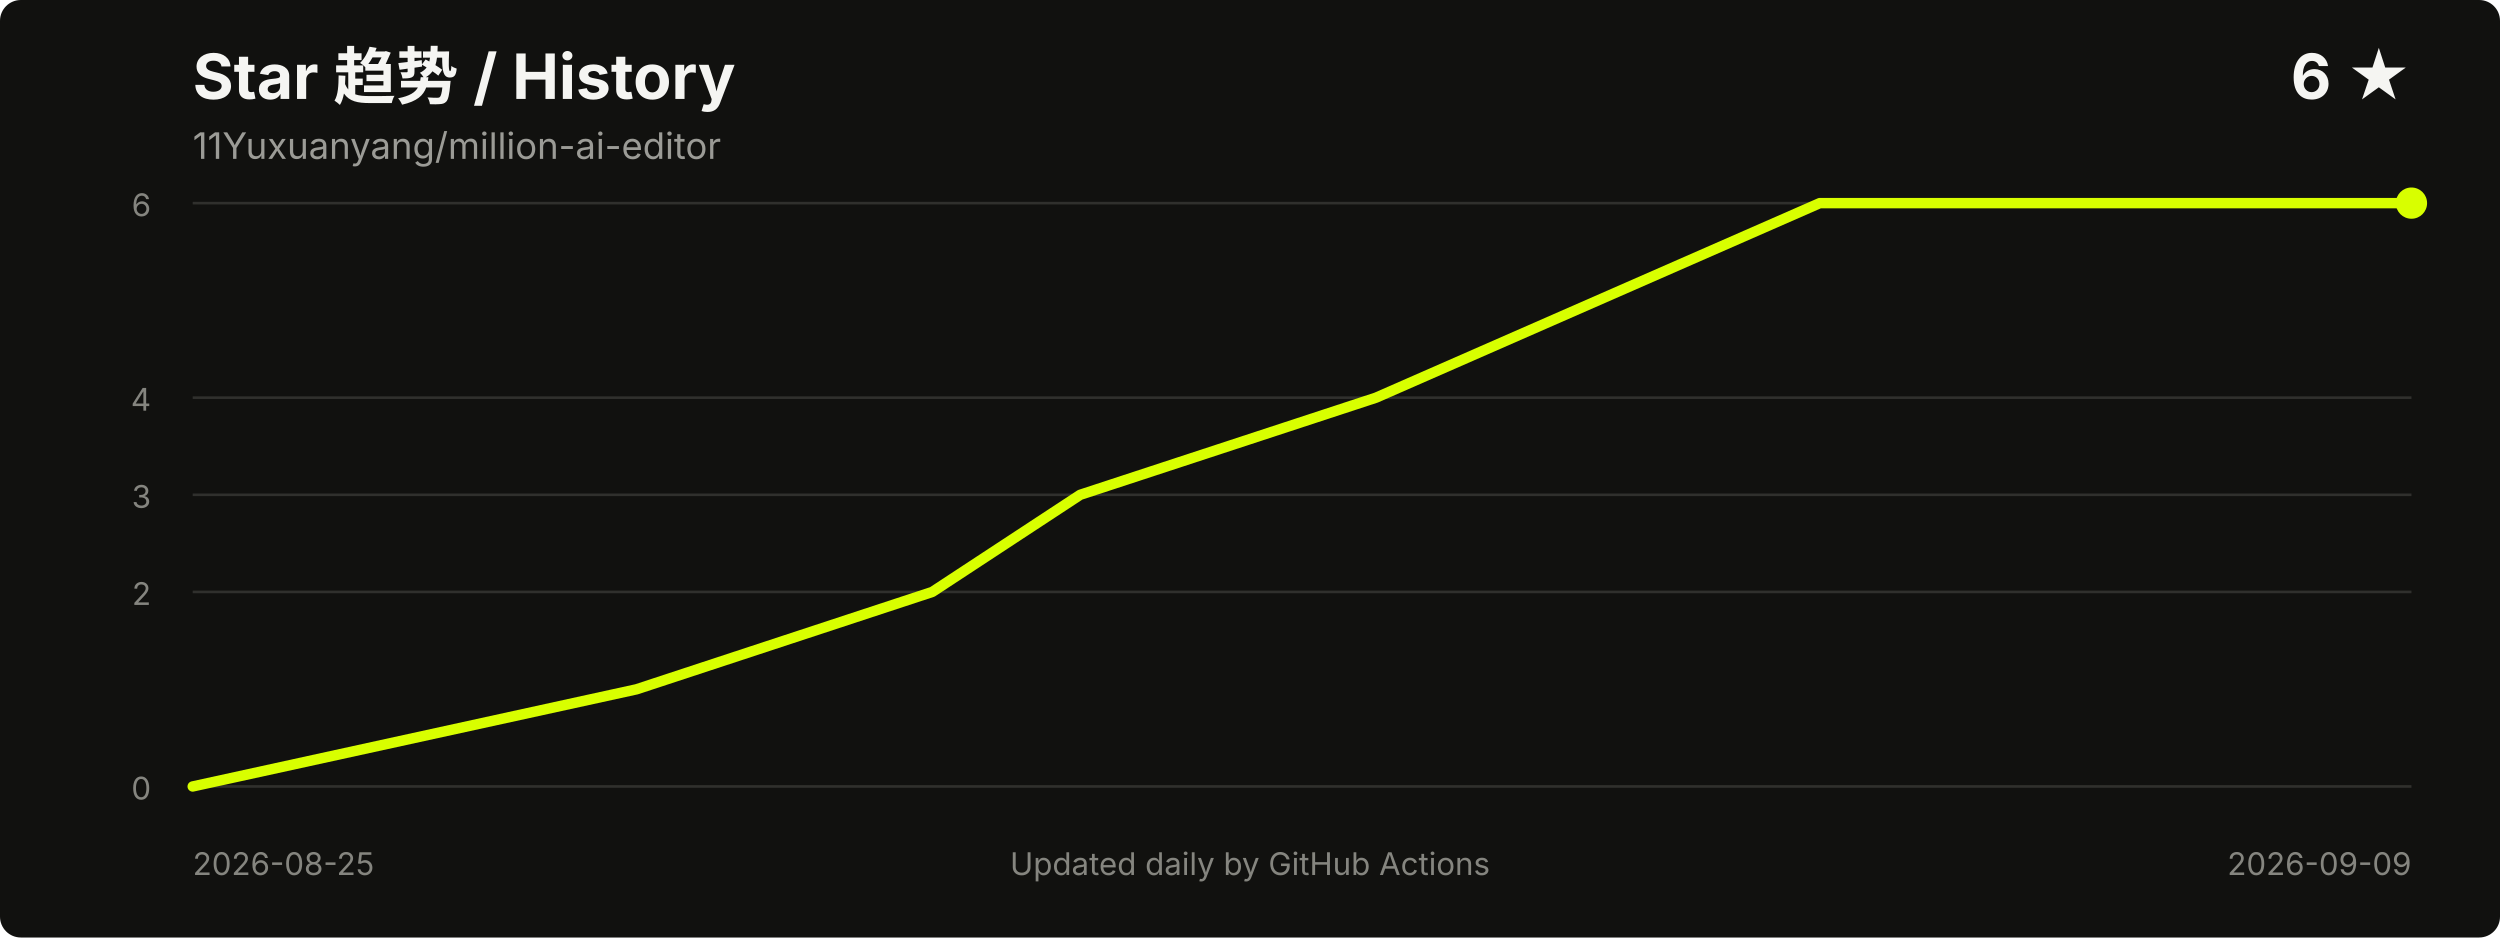
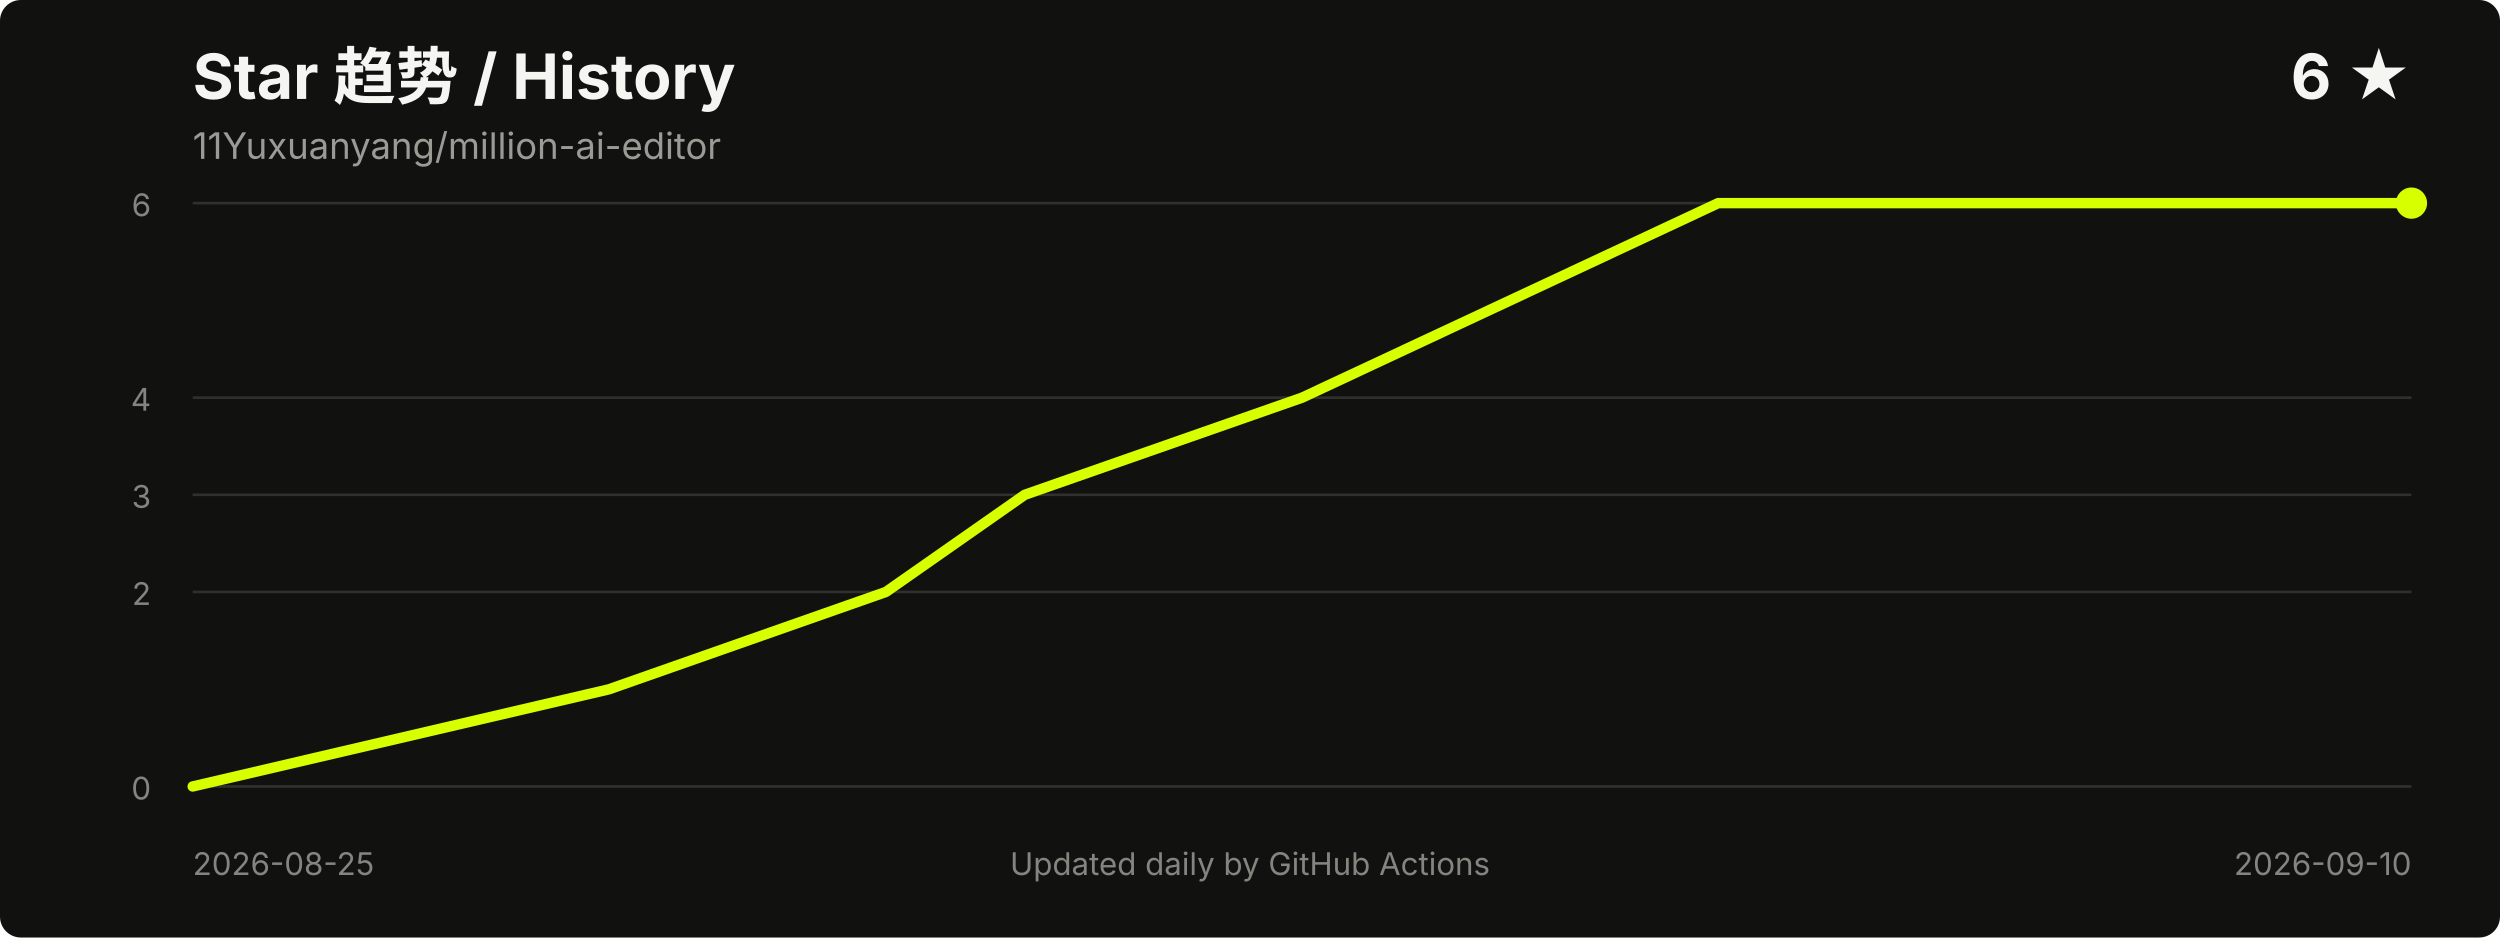
<svg xmlns="http://www.w3.org/2000/svg" width="960" height="360" viewBox="0 0 960 360" role="img" aria-labelledby="title desc">
  <style>
    .title { fill: #f5f5f2; font: 700 24px -apple-system, BlinkMacSystemFont, "Segoe UI", sans-serif; }
    .meta { fill: #9b9b96; font: 14px -apple-system, BlinkMacSystemFont, "Segoe UI", sans-serif; }
    .axis { fill: #85857f; font: 12px -apple-system, BlinkMacSystemFont, "Segoe UI", sans-serif; }
    .grid { stroke: #30302d; stroke-width: 1; }
  </style>
  <rect width="100%" height="100%" rx="8" fill="#11110f" />
  <text x="74" y="38" class="title">Star 趋势 / History</text>
  <text x="74" y="61" class="meta">11Yuxuanyang/million-ai-editor</text>
  <text x="926" y="38" text-anchor="end" class="title">6 ★</text>
  <line x1="74" y1="302.0" x2="926" y2="302.0" class="grid" />
  <line x1="74" y1="227.3" x2="926" y2="227.3" class="grid" />
  <line x1="74" y1="190.0" x2="926" y2="190.0" class="grid" />
  <line x1="74" y1="152.7" x2="926" y2="152.7" class="grid" />
  <line x1="74" y1="78.0" x2="926" y2="78.0" class="grid" />
  <text x="58" y="307.0" text-anchor="end" class="axis">0</text>
  <text x="58" y="232.3" text-anchor="end" class="axis">2</text>
  <text x="58" y="195.0" text-anchor="end" class="axis">3</text>
  <text x="58" y="157.7" text-anchor="end" class="axis">4</text>
  <text x="58" y="83.0" text-anchor="end" class="axis">6</text>
-   <polyline points="74.0,302.0 244.4,264.7 358.0,227.3 414.8,190.0 528.4,152.7 698.8,78.0 926.0,78.0" fill="none" stroke="#d8ff00" stroke-width="4" stroke-linecap="round" stroke-linejoin="round" />
+   <polyline points="74.0,302.0 233.8,264.7 340.2,227.3 393.5,190.0 500.0,152.7 659.8,78.0 926.0,78.0" fill="none" stroke="#d8ff00" stroke-width="4" stroke-linecap="round" stroke-linejoin="round" />
  <circle cx="926.0" cy="78.0" r="6" fill="#d8ff00" />
  <text x="74" y="336" class="axis">2026-08-25</text>
-   <text x="926" y="336" text-anchor="end" class="axis">2026-09-09</text>
+   <text x="926" y="336" text-anchor="end" class="axis">2026-09-10</text>
  <text x="480.0" y="336" text-anchor="middle" class="axis">Updated daily by GitHub Actions</text>
</svg>
